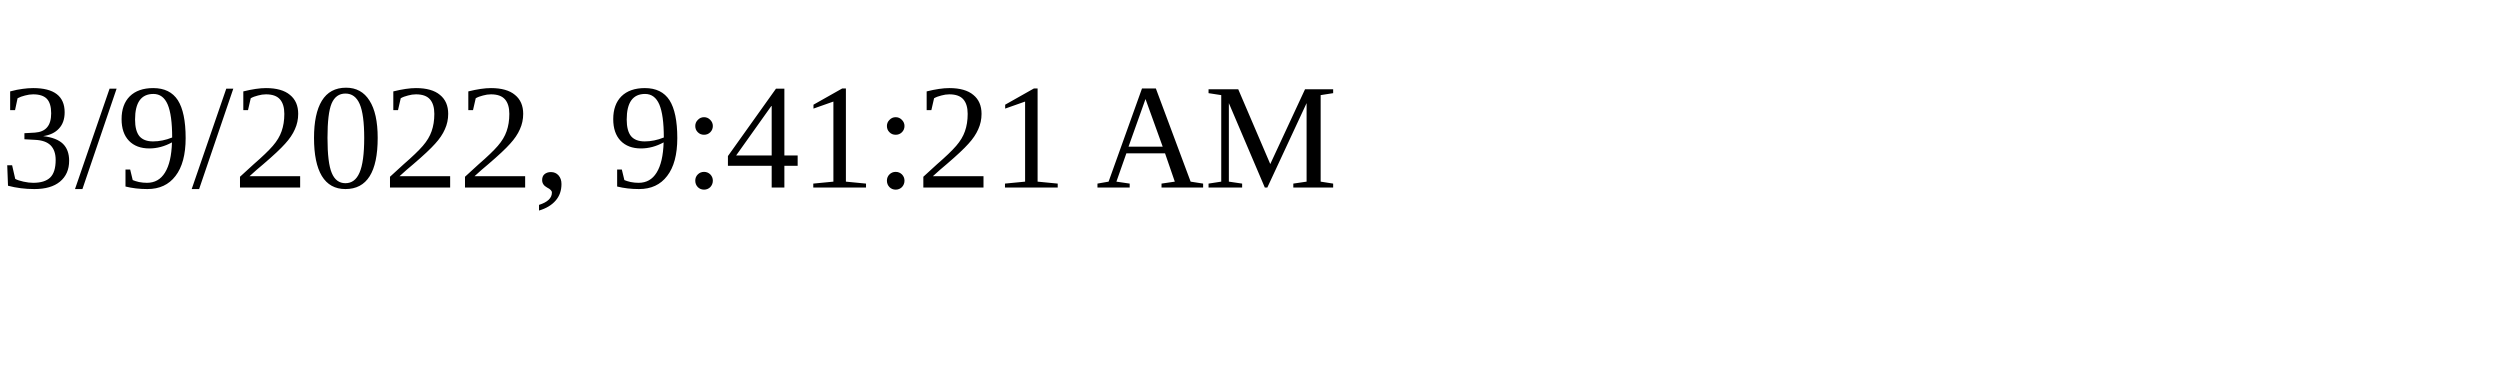
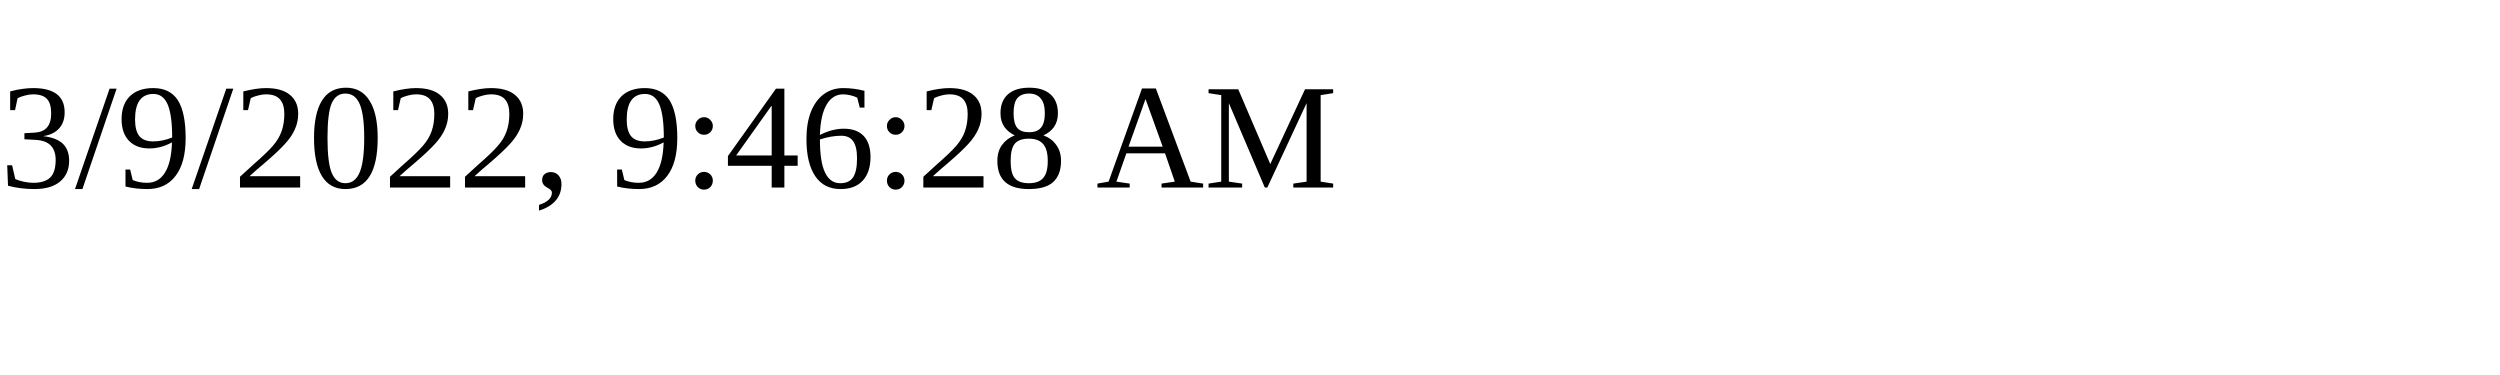
<svg xmlns="http://www.w3.org/2000/svg" height="30" width="200">
-   <text x="0" y="15">3/9/2022, 9:41:21 AM</text>
+   <text x="0" y="15">3/9/2022, 9:46:28 AM</text>
</svg>
